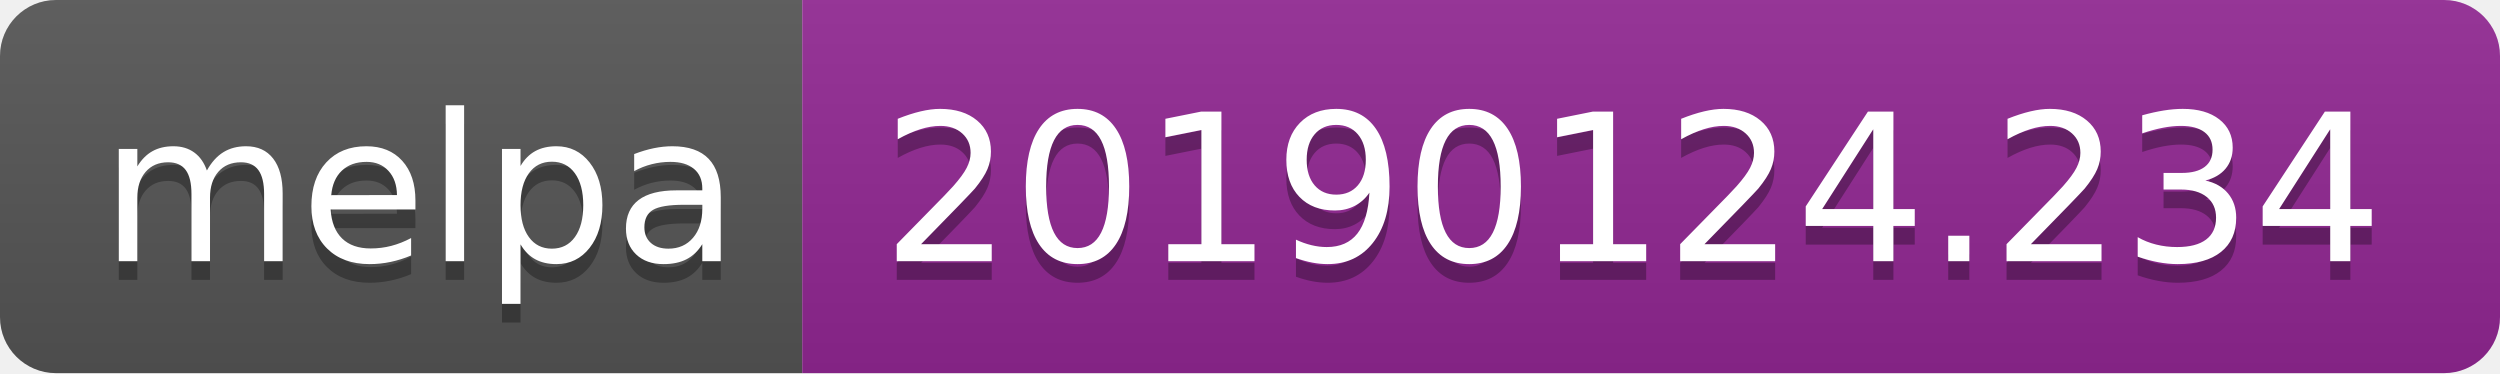
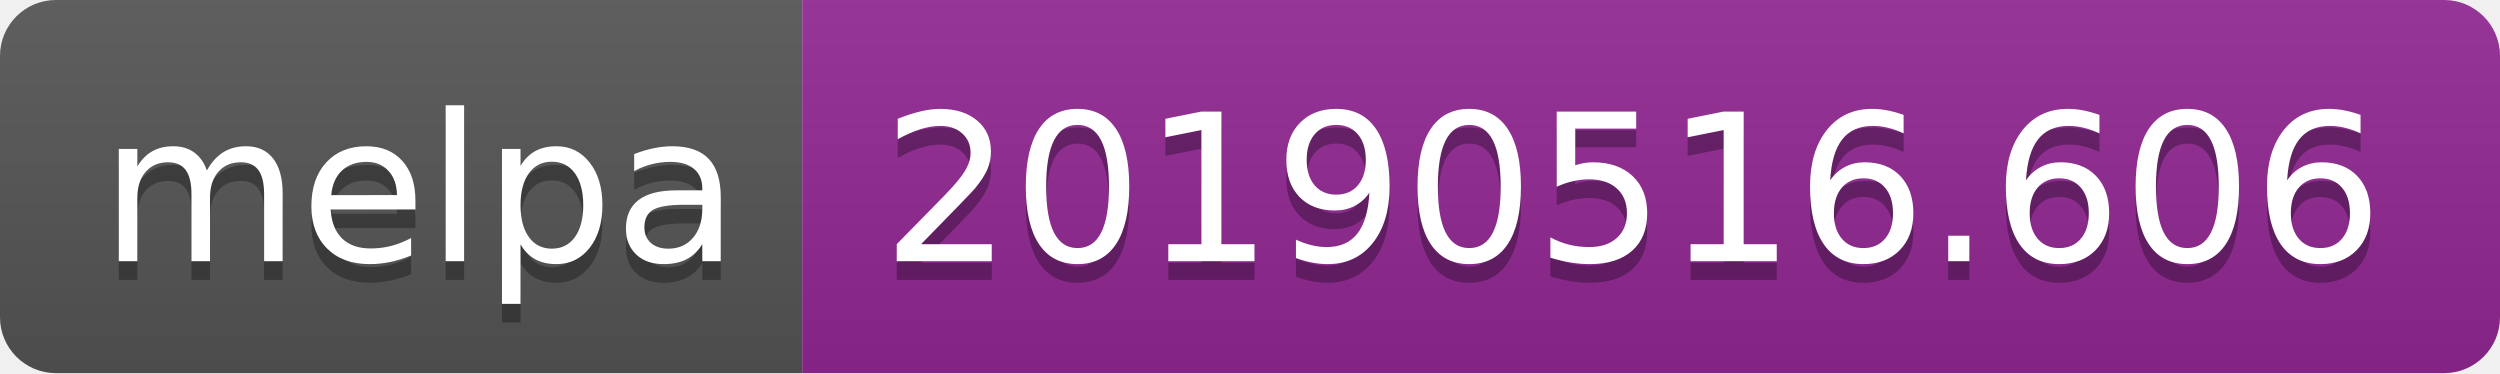
<svg xmlns="http://www.w3.org/2000/svg" width="134" height="20">
  <linearGradient id="b" x2="0" y2="100%">
    <stop offset="0" stop-color="#bbb" stop-opacity=".1" />
    <stop offset="1" stop-opacity=".1" />
  </linearGradient>
  <clipPath id="a">
    <rect width="134" height="20" rx="3" fill="#fff" />
  </clipPath>
  <g clip-path="url(#a)">
    <path fill="#555" d="M0 0h43v20H0z" />
    <path fill="#922793" d="M43 0h91v20H43z" />
    <path fill="url(#b)" d="M0 0h134v20H0z" />
  </g>
  <g fill="#fff" text-anchor="middle" font-family="DejaVu Sans,Verdana,Geneva,sans-serif" font-size="110">
    <text x="225" y="150" fill="#010101" fill-opacity=".3" transform="scale(.1)" textLength="330">melpa</text>
    <text x="225" y="140" transform="scale(.1)" textLength="330">melpa</text>
-     <text x="875" y="150" fill="#010101" fill-opacity=".3" transform="scale(.1)" textLength="810">20190124.234</text>
-     <text x="875" y="140" transform="scale(.1)" textLength="810">20190124.234</text>
+     <text x="875" y="150" fill="#010101" fill-opacity=".3" transform="scale(.1)" textLength="810">20190516.606</text>
+     <text x="875" y="140" transform="scale(.1)" textLength="810">20190516.606</text>
  </g>
</svg>
